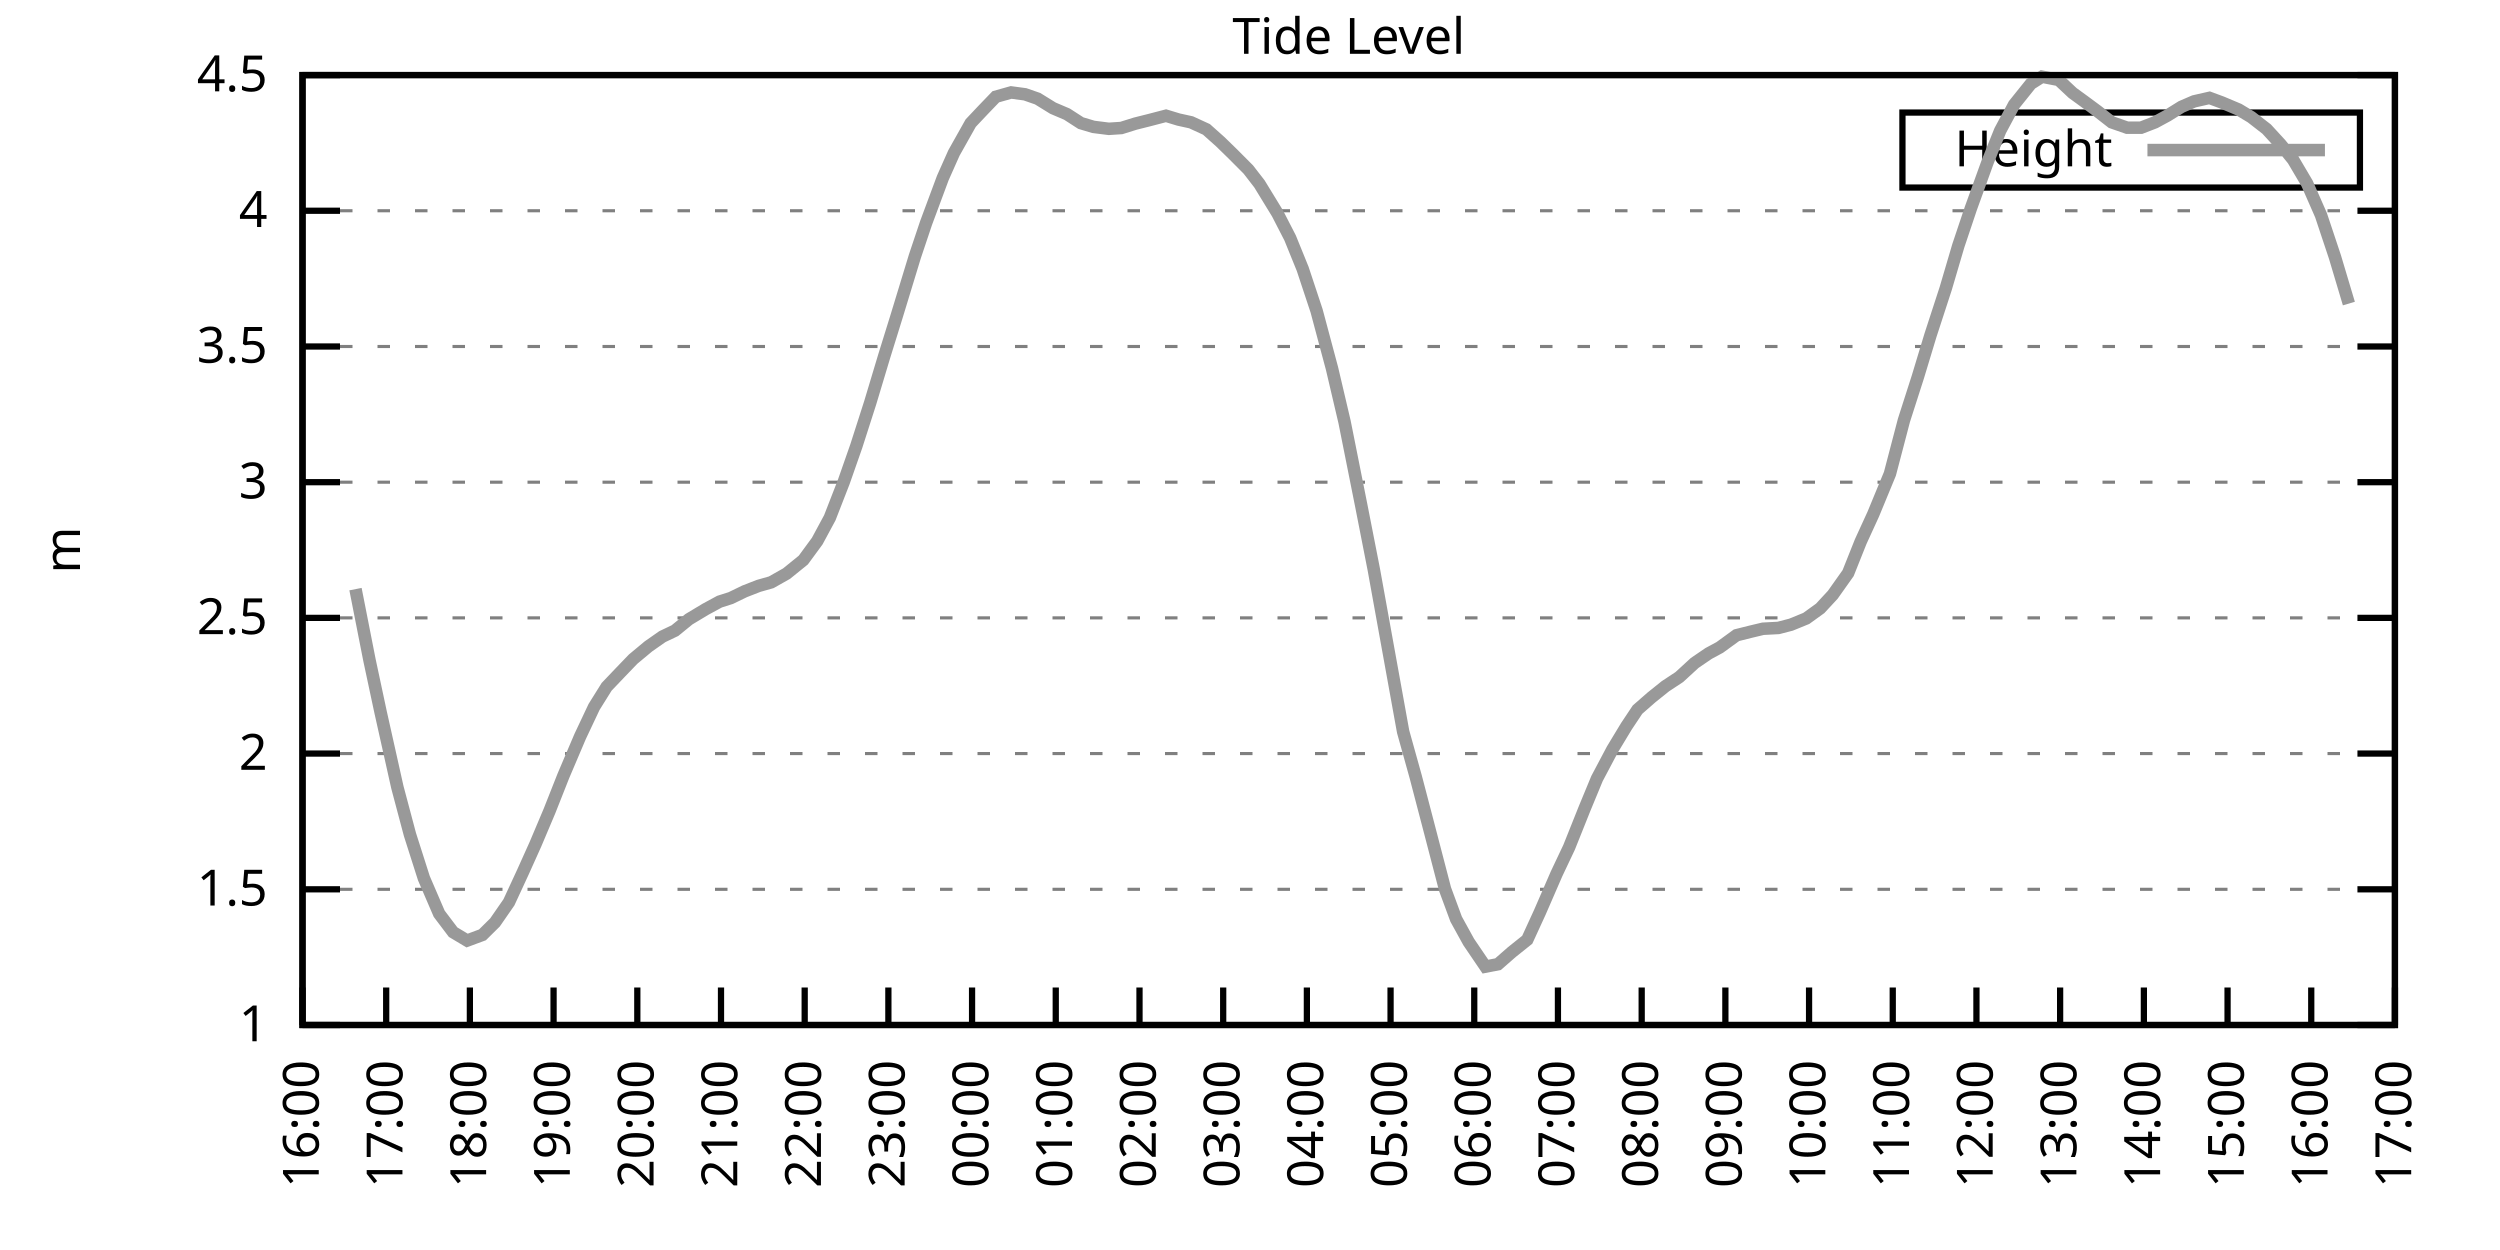
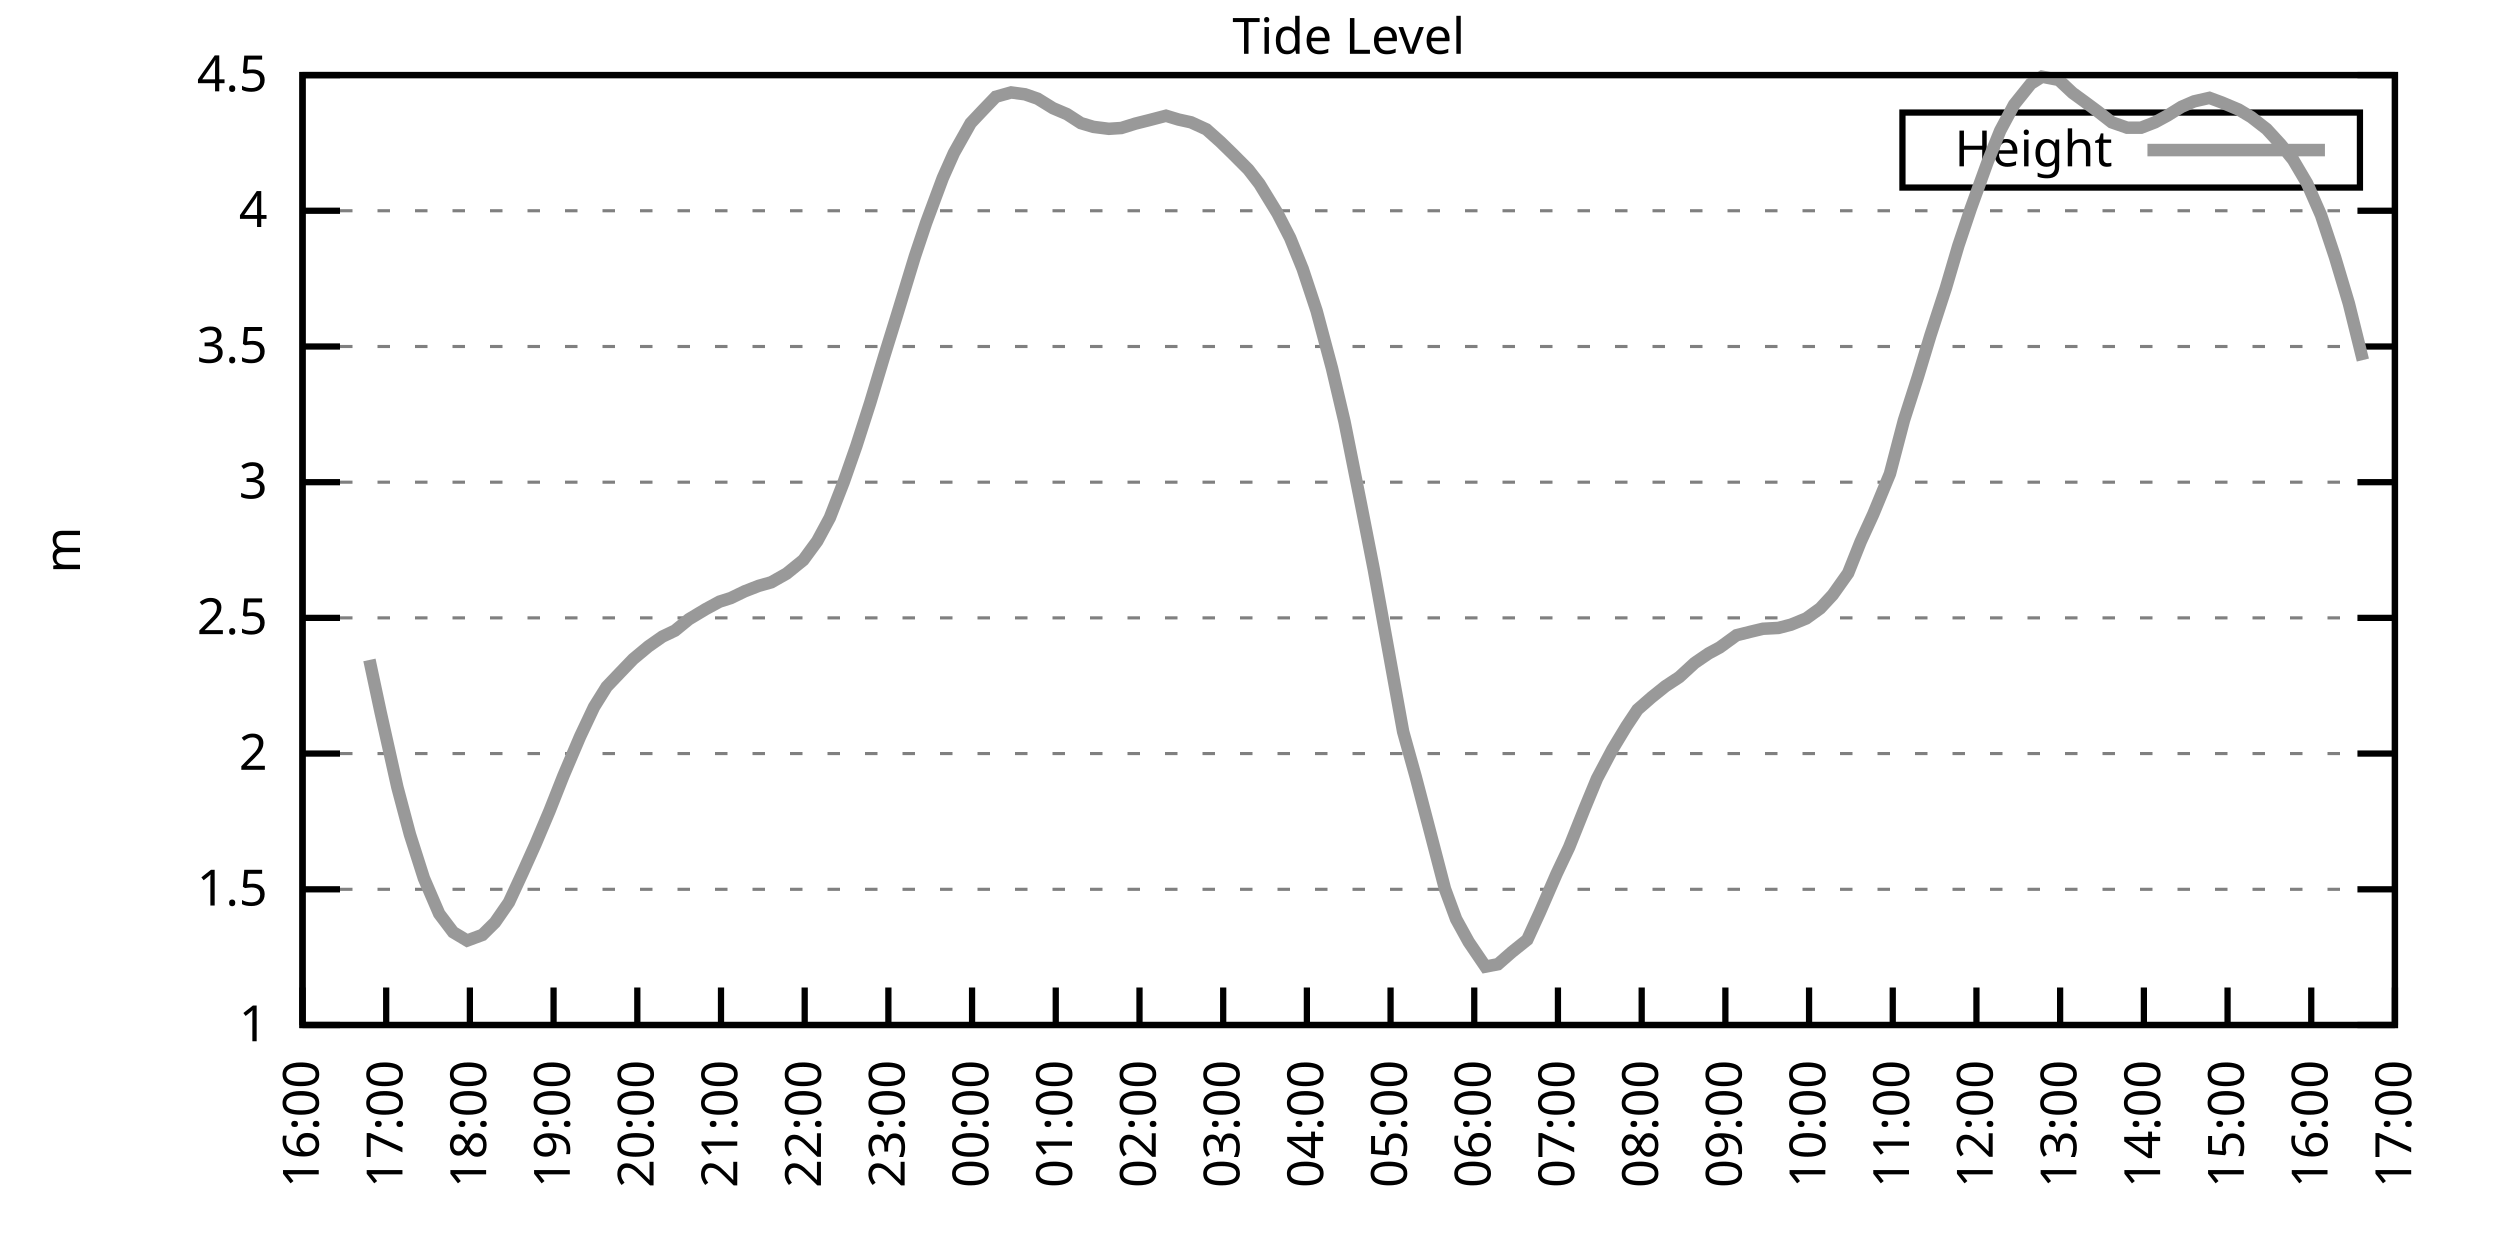
<svg xmlns="http://www.w3.org/2000/svg" xmlns:xlink="http://www.w3.org/1999/xlink" width="400" height="200" viewBox="0 0 400 200">
  <g id="gnuplot_canvas">
    <rect x="0" y="0" width="400" height="200" fill="none" />
    <defs>
      <circle id="gpDot" r="0.5" stroke-width="0.5" stroke="currentColor" />
      <path id="gpPt0" stroke-width="0.333" stroke="currentColor" d="M-1,0 h2 M0,-1 v2" />
      <path id="gpPt1" stroke-width="0.333" stroke="currentColor" d="M-1,-1 L1,1 M1,-1 L-1,1" />
      <path id="gpPt2" stroke-width="0.333" stroke="currentColor" d="M-1,0 L1,0 M0,-1 L0,1 M-1,-1 L1,1 M-1,1 L1,-1" />
      <rect id="gpPt3" stroke-width="0.333" stroke="currentColor" x="-1" y="-1" width="2" height="2" />
      <rect id="gpPt4" stroke-width="0.333" stroke="currentColor" fill="currentColor" x="-1" y="-1" width="2" height="2" />
      <circle id="gpPt5" stroke-width="0.333" stroke="currentColor" cx="0" cy="0" r="1" />
      <use xlink:href="#gpPt5" id="gpPt6" fill="currentColor" stroke="none" />
      <path id="gpPt7" stroke-width="0.333" stroke="currentColor" d="M0,-1.33 L-1.33,0.67 L1.33,0.67 z" />
      <use xlink:href="#gpPt7" id="gpPt8" fill="currentColor" stroke="none" />
      <use xlink:href="#gpPt7" id="gpPt9" stroke="currentColor" transform="rotate(180)" />
      <use xlink:href="#gpPt9" id="gpPt10" fill="currentColor" stroke="none" />
      <use xlink:href="#gpPt3" id="gpPt11" stroke="currentColor" transform="rotate(45)" />
      <use xlink:href="#gpPt11" id="gpPt12" fill="currentColor" stroke="none" />
      <path id="gpPt13" stroke-width="0.333" stroke="currentColor" d="M0,1.330 L1.265,0.411 L0.782,-1.067 L-0.782,-1.076 L-1.265,0.411 z" />
      <use xlink:href="#gpPt13" id="gpPt14" fill="currentColor" stroke="none" />
      <filter id="textbox" filterUnits="objectBoundingBox" x="0" y="0" height="1" width="1">
        <feFlood flood-color="white" flood-opacity="1" result="bgnd" />
        <feComposite in="SourceGraphic" in2="bgnd" operator="atop" />
      </filter>
      <filter id="greybox" filterUnits="objectBoundingBox" x="0" y="0" height="1" width="1">
        <feFlood flood-color="lightgrey" flood-opacity="1" result="grey" />
        <feComposite in="SourceGraphic" in2="grey" operator="atop" />
      </filter>
    </defs>
    <g fill="none" color="white" stroke="currentColor" stroke-width="1.00" stroke-linecap="butt" stroke-linejoin="miter">
</g>
    <g fill="none" color="black" stroke="currentColor" stroke-width="1.00" stroke-linecap="butt" stroke-linejoin="miter">
      <g stroke="none" shape-rendering="crispEdges">
        <polygon fill="rgb(255, 255, 255)" points="48.40,164.00 383.18,164.00 383.18,12.02 48.40,12.02 " />
      </g>
    </g>
    <g fill="none" color="black" stroke="currentColor" stroke-width="1.00" stroke-linecap="butt" stroke-linejoin="miter">
</g>
    <g fill="none" color="black" stroke="black" stroke-width="0.50" stroke-linecap="butt" stroke-linejoin="miter">
</g>
    <g fill="none" color="gray" stroke="currentColor" stroke-width="0.50" stroke-linecap="butt" stroke-linejoin="miter">
      <path stroke="gray" stroke-dasharray="2,4" class="gridline" d="M48.40,164.00 L383.19,164.00  " />
    </g>
    <g fill="none" color="gray" stroke="gray" stroke-width="1.00" stroke-linecap="butt" stroke-linejoin="miter">
</g>
    <g fill="none" color="black" stroke="currentColor" stroke-width="1.00" stroke-linecap="butt" stroke-linejoin="miter">
      <path stroke="black" d="M48.40,164.00 L54.40,164.00 M383.19,164.00 L377.19,164.00  " />
      <g transform="translate(42.80,166.60)" stroke="none" fill="black" font-family="Sans" font-size="8.00" text-anchor="end">
        <text>
          <tspan font-family="Sans"> 1</tspan>
        </text>
      </g>
    </g>
    <g fill="none" color="black" stroke="currentColor" stroke-width="1.00" stroke-linecap="butt" stroke-linejoin="miter">
</g>
    <g fill="none" color="black" stroke="black" stroke-width="0.50" stroke-linecap="butt" stroke-linejoin="miter">
</g>
    <g fill="none" color="gray" stroke="currentColor" stroke-width="0.50" stroke-linecap="butt" stroke-linejoin="miter">
      <path stroke="gray" stroke-dasharray="2,4" class="gridline" d="M48.40,142.29 L383.19,142.29  " />
    </g>
    <g fill="none" color="gray" stroke="gray" stroke-width="1.00" stroke-linecap="butt" stroke-linejoin="miter">
</g>
    <g fill="none" color="black" stroke="currentColor" stroke-width="1.00" stroke-linecap="butt" stroke-linejoin="miter">
      <path stroke="black" d="M48.40,142.29 L54.40,142.29 M383.19,142.29 L377.19,142.29  " />
      <g transform="translate(42.80,144.89)" stroke="none" fill="black" font-family="Sans" font-size="8.00" text-anchor="end">
        <text>
          <tspan font-family="Sans"> 1.5</tspan>
        </text>
      </g>
    </g>
    <g fill="none" color="black" stroke="currentColor" stroke-width="1.00" stroke-linecap="butt" stroke-linejoin="miter">
</g>
    <g fill="none" color="black" stroke="black" stroke-width="0.50" stroke-linecap="butt" stroke-linejoin="miter">
</g>
    <g fill="none" color="gray" stroke="currentColor" stroke-width="0.50" stroke-linecap="butt" stroke-linejoin="miter">
      <path stroke="gray" stroke-dasharray="2,4" class="gridline" d="M48.40,120.57 L383.19,120.57  " />
    </g>
    <g fill="none" color="gray" stroke="gray" stroke-width="1.00" stroke-linecap="butt" stroke-linejoin="miter">
</g>
    <g fill="none" color="black" stroke="currentColor" stroke-width="1.00" stroke-linecap="butt" stroke-linejoin="miter">
      <path stroke="black" d="M48.40,120.57 L54.40,120.57 M383.19,120.57 L377.19,120.57  " />
      <g transform="translate(42.80,123.17)" stroke="none" fill="black" font-family="Sans" font-size="8.00" text-anchor="end">
        <text>
          <tspan font-family="Sans"> 2</tspan>
        </text>
      </g>
    </g>
    <g fill="none" color="black" stroke="currentColor" stroke-width="1.00" stroke-linecap="butt" stroke-linejoin="miter">
</g>
    <g fill="none" color="black" stroke="black" stroke-width="0.50" stroke-linecap="butt" stroke-linejoin="miter">
</g>
    <g fill="none" color="gray" stroke="currentColor" stroke-width="0.50" stroke-linecap="butt" stroke-linejoin="miter">
      <path stroke="gray" stroke-dasharray="2,4" class="gridline" d="M48.40,98.86 L383.19,98.86  " />
    </g>
    <g fill="none" color="gray" stroke="gray" stroke-width="1.00" stroke-linecap="butt" stroke-linejoin="miter">
</g>
    <g fill="none" color="black" stroke="currentColor" stroke-width="1.00" stroke-linecap="butt" stroke-linejoin="miter">
      <path stroke="black" d="M48.40,98.86 L54.40,98.86 M383.19,98.86 L377.19,98.86  " />
      <g transform="translate(42.80,101.46)" stroke="none" fill="black" font-family="Sans" font-size="8.00" text-anchor="end">
        <text>
          <tspan font-family="Sans"> 2.5</tspan>
        </text>
      </g>
    </g>
    <g fill="none" color="black" stroke="currentColor" stroke-width="1.00" stroke-linecap="butt" stroke-linejoin="miter">
</g>
    <g fill="none" color="black" stroke="black" stroke-width="0.50" stroke-linecap="butt" stroke-linejoin="miter">
</g>
    <g fill="none" color="gray" stroke="currentColor" stroke-width="0.50" stroke-linecap="butt" stroke-linejoin="miter">
      <path stroke="gray" stroke-dasharray="2,4" class="gridline" d="M48.40,77.15 L383.19,77.15  " />
    </g>
    <g fill="none" color="gray" stroke="gray" stroke-width="1.00" stroke-linecap="butt" stroke-linejoin="miter">
</g>
    <g fill="none" color="black" stroke="currentColor" stroke-width="1.00" stroke-linecap="butt" stroke-linejoin="miter">
      <path stroke="black" d="M48.40,77.15 L54.40,77.15 M383.19,77.15 L377.19,77.15  " />
      <g transform="translate(42.80,79.75)" stroke="none" fill="black" font-family="Sans" font-size="8.00" text-anchor="end">
        <text>
          <tspan font-family="Sans"> 3</tspan>
        </text>
      </g>
    </g>
    <g fill="none" color="black" stroke="currentColor" stroke-width="1.00" stroke-linecap="butt" stroke-linejoin="miter">
</g>
    <g fill="none" color="black" stroke="black" stroke-width="0.50" stroke-linecap="butt" stroke-linejoin="miter">
</g>
    <g fill="none" color="gray" stroke="currentColor" stroke-width="0.50" stroke-linecap="butt" stroke-linejoin="miter">
      <path stroke="gray" stroke-dasharray="2,4" class="gridline" d="M48.40,55.44 L383.19,55.44  " />
    </g>
    <g fill="none" color="gray" stroke="gray" stroke-width="1.00" stroke-linecap="butt" stroke-linejoin="miter">
</g>
    <g fill="none" color="black" stroke="currentColor" stroke-width="1.00" stroke-linecap="butt" stroke-linejoin="miter">
      <path stroke="black" d="M48.40,55.44 L54.40,55.44 M383.19,55.44 L377.19,55.44  " />
      <g transform="translate(42.80,58.04)" stroke="none" fill="black" font-family="Sans" font-size="8.00" text-anchor="end">
        <text>
          <tspan font-family="Sans"> 3.5</tspan>
        </text>
      </g>
    </g>
    <g fill="none" color="black" stroke="currentColor" stroke-width="1.00" stroke-linecap="butt" stroke-linejoin="miter">
</g>
    <g fill="none" color="black" stroke="black" stroke-width="0.50" stroke-linecap="butt" stroke-linejoin="miter">
</g>
    <g fill="none" color="gray" stroke="currentColor" stroke-width="0.50" stroke-linecap="butt" stroke-linejoin="miter">
      <path stroke="gray" stroke-dasharray="2,4" class="gridline" d="M48.40,33.72 L383.19,33.72  " />
    </g>
    <g fill="none" color="gray" stroke="gray" stroke-width="1.00" stroke-linecap="butt" stroke-linejoin="miter">
</g>
    <g fill="none" color="black" stroke="currentColor" stroke-width="1.00" stroke-linecap="butt" stroke-linejoin="miter">
      <path stroke="black" d="M48.40,33.72 L54.40,33.72 M383.19,33.72 L377.19,33.72  " />
      <g transform="translate(42.80,36.32)" stroke="none" fill="black" font-family="Sans" font-size="8.00" text-anchor="end">
        <text>
          <tspan font-family="Sans"> 4</tspan>
        </text>
      </g>
    </g>
    <g fill="none" color="black" stroke="currentColor" stroke-width="1.00" stroke-linecap="butt" stroke-linejoin="miter">
</g>
    <g fill="none" color="black" stroke="black" stroke-width="0.50" stroke-linecap="butt" stroke-linejoin="miter">
</g>
    <g fill="none" color="gray" stroke="currentColor" stroke-width="0.50" stroke-linecap="butt" stroke-linejoin="miter">
      <path stroke="gray" stroke-dasharray="2,4" class="gridline" d="M48.40,12.01 L383.19,12.01  " />
    </g>
    <g fill="none" color="gray" stroke="gray" stroke-width="1.00" stroke-linecap="butt" stroke-linejoin="miter">
</g>
    <g fill="none" color="black" stroke="currentColor" stroke-width="1.00" stroke-linecap="butt" stroke-linejoin="miter">
      <path stroke="black" d="M48.40,12.01 L54.40,12.01 M383.19,12.01 L377.19,12.01  " />
      <g transform="translate(42.80,14.61)" stroke="none" fill="black" font-family="Sans" font-size="8.00" text-anchor="end">
        <text>
          <tspan font-family="Sans"> 4.5</tspan>
        </text>
      </g>
    </g>
    <g fill="none" color="black" stroke="currentColor" stroke-width="1.00" stroke-linecap="butt" stroke-linejoin="miter">
      <path stroke="black" d="M48.40,164.00 L48.40,158.00  " />
      <g transform="translate(51.00,169.60) rotate(270.00)" stroke="none" fill="black" font-family="Sans" font-size="8.00" text-anchor="end">
        <text>
          <tspan font-family="Sans">16:00</tspan>
        </text>
      </g>
    </g>
    <g fill="none" color="black" stroke="currentColor" stroke-width="1.00" stroke-linecap="butt" stroke-linejoin="miter">
      <path stroke="black" d="M61.79,164.00 L61.79,158.00  " />
      <g transform="translate(64.39,169.60) rotate(270.00)" stroke="none" fill="black" font-family="Sans" font-size="8.00" text-anchor="end">
        <text>
          <tspan font-family="Sans">17:00</tspan>
        </text>
      </g>
    </g>
    <g fill="none" color="black" stroke="currentColor" stroke-width="1.00" stroke-linecap="butt" stroke-linejoin="miter">
      <path stroke="black" d="M75.18,164.00 L75.18,158.00  " />
      <g transform="translate(77.78,169.60) rotate(270.00)" stroke="none" fill="black" font-family="Sans" font-size="8.00" text-anchor="end">
        <text>
          <tspan font-family="Sans">18:00</tspan>
        </text>
      </g>
    </g>
    <g fill="none" color="black" stroke="currentColor" stroke-width="1.00" stroke-linecap="butt" stroke-linejoin="miter">
      <path stroke="black" d="M88.57,164.00 L88.57,158.00  " />
      <g transform="translate(91.17,169.60) rotate(270.00)" stroke="none" fill="black" font-family="Sans" font-size="8.00" text-anchor="end">
        <text>
          <tspan font-family="Sans">19:00</tspan>
        </text>
      </g>
    </g>
    <g fill="none" color="black" stroke="currentColor" stroke-width="1.00" stroke-linecap="butt" stroke-linejoin="miter">
      <path stroke="black" d="M101.97,164.00 L101.97,158.00  " />
      <g transform="translate(104.57,169.60) rotate(270.00)" stroke="none" fill="black" font-family="Sans" font-size="8.00" text-anchor="end">
        <text>
          <tspan font-family="Sans">20:00</tspan>
        </text>
      </g>
    </g>
    <g fill="none" color="black" stroke="currentColor" stroke-width="1.00" stroke-linecap="butt" stroke-linejoin="miter">
      <path stroke="black" d="M115.36,164.00 L115.36,158.00  " />
      <g transform="translate(117.96,169.60) rotate(270.00)" stroke="none" fill="black" font-family="Sans" font-size="8.00" text-anchor="end">
        <text>
          <tspan font-family="Sans">21:00</tspan>
        </text>
      </g>
    </g>
    <g fill="none" color="black" stroke="currentColor" stroke-width="1.00" stroke-linecap="butt" stroke-linejoin="miter">
      <path stroke="black" d="M128.75,164.00 L128.75,158.00  " />
      <g transform="translate(131.35,169.60) rotate(270.00)" stroke="none" fill="black" font-family="Sans" font-size="8.00" text-anchor="end">
        <text>
          <tspan font-family="Sans">22:00</tspan>
        </text>
      </g>
    </g>
    <g fill="none" color="black" stroke="currentColor" stroke-width="1.00" stroke-linecap="butt" stroke-linejoin="miter">
      <path stroke="black" d="M142.14,164.00 L142.14,158.00  " />
      <g transform="translate(144.74,169.60) rotate(270.00)" stroke="none" fill="black" font-family="Sans" font-size="8.00" text-anchor="end">
        <text>
          <tspan font-family="Sans">23:00</tspan>
        </text>
      </g>
    </g>
    <g fill="none" color="black" stroke="currentColor" stroke-width="1.00" stroke-linecap="butt" stroke-linejoin="miter">
      <path stroke="black" d="M155.53,164.00 L155.53,158.00  " />
      <g transform="translate(158.13,169.60) rotate(270.00)" stroke="none" fill="black" font-family="Sans" font-size="8.00" text-anchor="end">
        <text>
          <tspan font-family="Sans">00:00</tspan>
        </text>
      </g>
    </g>
    <g fill="none" color="black" stroke="currentColor" stroke-width="1.00" stroke-linecap="butt" stroke-linejoin="miter">
      <path stroke="black" d="M168.92,164.00 L168.92,158.00  " />
      <g transform="translate(171.52,169.60) rotate(270.00)" stroke="none" fill="black" font-family="Sans" font-size="8.00" text-anchor="end">
        <text>
          <tspan font-family="Sans">01:00</tspan>
        </text>
      </g>
    </g>
    <g fill="none" color="black" stroke="currentColor" stroke-width="1.00" stroke-linecap="butt" stroke-linejoin="miter">
      <path stroke="black" d="M182.32,164.00 L182.32,158.00  " />
      <g transform="translate(184.92,169.60) rotate(270.00)" stroke="none" fill="black" font-family="Sans" font-size="8.00" text-anchor="end">
        <text>
          <tspan font-family="Sans">02:00</tspan>
        </text>
      </g>
    </g>
    <g fill="none" color="black" stroke="currentColor" stroke-width="1.00" stroke-linecap="butt" stroke-linejoin="miter">
      <path stroke="black" d="M195.71,164.00 L195.71,158.00  " />
      <g transform="translate(198.31,169.60) rotate(270.00)" stroke="none" fill="black" font-family="Sans" font-size="8.00" text-anchor="end">
        <text>
          <tspan font-family="Sans">03:00</tspan>
        </text>
      </g>
    </g>
    <g fill="none" color="black" stroke="currentColor" stroke-width="1.00" stroke-linecap="butt" stroke-linejoin="miter">
      <path stroke="black" d="M209.10,164.00 L209.10,158.00  " />
      <g transform="translate(211.70,169.60) rotate(270.00)" stroke="none" fill="black" font-family="Sans" font-size="8.00" text-anchor="end">
        <text>
          <tspan font-family="Sans">04:00</tspan>
        </text>
      </g>
    </g>
    <g fill="none" color="black" stroke="currentColor" stroke-width="1.00" stroke-linecap="butt" stroke-linejoin="miter">
      <path stroke="black" d="M222.49,164.00 L222.49,158.00  " />
      <g transform="translate(225.09,169.60) rotate(270.00)" stroke="none" fill="black" font-family="Sans" font-size="8.00" text-anchor="end">
        <text>
          <tspan font-family="Sans">05:00</tspan>
        </text>
      </g>
    </g>
    <g fill="none" color="black" stroke="currentColor" stroke-width="1.00" stroke-linecap="butt" stroke-linejoin="miter">
      <path stroke="black" d="M235.88,164.00 L235.88,158.00  " />
      <g transform="translate(238.48,169.60) rotate(270.00)" stroke="none" fill="black" font-family="Sans" font-size="8.00" text-anchor="end">
        <text>
          <tspan font-family="Sans">06:00</tspan>
        </text>
      </g>
    </g>
    <g fill="none" color="black" stroke="currentColor" stroke-width="1.00" stroke-linecap="butt" stroke-linejoin="miter">
      <path stroke="black" d="M249.27,164.00 L249.27,158.00  " />
      <g transform="translate(251.87,169.60) rotate(270.00)" stroke="none" fill="black" font-family="Sans" font-size="8.00" text-anchor="end">
        <text>
          <tspan font-family="Sans">07:00</tspan>
        </text>
      </g>
    </g>
    <g fill="none" color="black" stroke="currentColor" stroke-width="1.00" stroke-linecap="butt" stroke-linejoin="miter">
      <path stroke="black" d="M262.67,164.00 L262.67,158.00  " />
      <g transform="translate(265.27,169.60) rotate(270.00)" stroke="none" fill="black" font-family="Sans" font-size="8.00" text-anchor="end">
        <text>
          <tspan font-family="Sans">08:00</tspan>
        </text>
      </g>
    </g>
    <g fill="none" color="black" stroke="currentColor" stroke-width="1.00" stroke-linecap="butt" stroke-linejoin="miter">
      <path stroke="black" d="M276.06,164.00 L276.06,158.00  " />
      <g transform="translate(278.66,169.60) rotate(270.00)" stroke="none" fill="black" font-family="Sans" font-size="8.00" text-anchor="end">
        <text>
          <tspan font-family="Sans">09:00</tspan>
        </text>
      </g>
    </g>
    <g fill="none" color="black" stroke="currentColor" stroke-width="1.00" stroke-linecap="butt" stroke-linejoin="miter">
      <path stroke="black" d="M289.45,164.00 L289.45,158.00  " />
      <g transform="translate(292.05,169.60) rotate(270.00)" stroke="none" fill="black" font-family="Sans" font-size="8.00" text-anchor="end">
        <text>
          <tspan font-family="Sans">10:00</tspan>
        </text>
      </g>
    </g>
    <g fill="none" color="black" stroke="currentColor" stroke-width="1.00" stroke-linecap="butt" stroke-linejoin="miter">
      <path stroke="black" d="M302.84,164.00 L302.84,158.00  " />
      <g transform="translate(305.44,169.60) rotate(270.00)" stroke="none" fill="black" font-family="Sans" font-size="8.00" text-anchor="end">
        <text>
          <tspan font-family="Sans">11:00</tspan>
        </text>
      </g>
    </g>
    <g fill="none" color="black" stroke="currentColor" stroke-width="1.00" stroke-linecap="butt" stroke-linejoin="miter">
      <path stroke="black" d="M316.23,164.00 L316.23,158.00  " />
      <g transform="translate(318.83,169.60) rotate(270.00)" stroke="none" fill="black" font-family="Sans" font-size="8.00" text-anchor="end">
        <text>
          <tspan font-family="Sans">12:00</tspan>
        </text>
      </g>
    </g>
    <g fill="none" color="black" stroke="currentColor" stroke-width="1.00" stroke-linecap="butt" stroke-linejoin="miter">
      <path stroke="black" d="M329.62,164.00 L329.62,158.00  " />
      <g transform="translate(332.22,169.60) rotate(270.00)" stroke="none" fill="black" font-family="Sans" font-size="8.00" text-anchor="end">
        <text>
          <tspan font-family="Sans">13:00</tspan>
        </text>
      </g>
    </g>
    <g fill="none" color="black" stroke="currentColor" stroke-width="1.00" stroke-linecap="butt" stroke-linejoin="miter">
      <path stroke="black" d="M343.02,164.00 L343.02,158.00  " />
      <g transform="translate(345.62,169.60) rotate(270.00)" stroke="none" fill="black" font-family="Sans" font-size="8.00" text-anchor="end">
        <text>
          <tspan font-family="Sans">14:00</tspan>
        </text>
      </g>
    </g>
    <g fill="none" color="black" stroke="currentColor" stroke-width="1.00" stroke-linecap="butt" stroke-linejoin="miter">
      <path stroke="black" d="M356.41,164.00 L356.41,158.00  " />
      <g transform="translate(359.01,169.60) rotate(270.00)" stroke="none" fill="black" font-family="Sans" font-size="8.00" text-anchor="end">
        <text>
          <tspan font-family="Sans">15:00</tspan>
        </text>
      </g>
    </g>
    <g fill="none" color="black" stroke="currentColor" stroke-width="1.00" stroke-linecap="butt" stroke-linejoin="miter">
      <path stroke="black" d="M369.80,164.00 L369.80,158.00  " />
      <g transform="translate(372.40,169.60) rotate(270.00)" stroke="none" fill="black" font-family="Sans" font-size="8.00" text-anchor="end">
        <text>
          <tspan font-family="Sans">16:00</tspan>
        </text>
      </g>
    </g>
    <g fill="none" color="black" stroke="currentColor" stroke-width="1.00" stroke-linecap="butt" stroke-linejoin="miter">
      <path stroke="black" d="M383.19,164.00 L383.19,158.00  " />
      <g transform="translate(385.79,169.60) rotate(270.00)" stroke="none" fill="black" font-family="Sans" font-size="8.00" text-anchor="end">
        <text>
          <tspan font-family="Sans">17:00</tspan>
        </text>
      </g>
    </g>
    <g fill="none" color="black" stroke="currentColor" stroke-width="1.00" stroke-linecap="butt" stroke-linejoin="miter">
</g>
    <g fill="none" color="black" stroke="currentColor" stroke-width="1.00" stroke-linecap="butt" stroke-linejoin="miter">
      <path stroke="black" d="M48.40,12.01 L48.40,164.00 L383.19,164.00 L383.19,12.01 L48.40,12.01 Z  " />
    </g>
    <g fill="none" color="black" stroke="currentColor" stroke-width="1.00" stroke-linecap="butt" stroke-linejoin="miter">
</g>
    <g fill="none" color="black" stroke="currentColor" stroke-width="1.00" stroke-linecap="butt" stroke-linejoin="miter">
      <path stroke="black" d="M304.39,30.01 L304.39,18.01 L377.59,18.01 L377.59,30.01 L304.39,30.01 Z  " />
    </g>
    <g id="Tide_level_plot_1">
      <g fill="none" color="white" stroke="black" stroke-width="2.00" stroke-linecap="butt" stroke-linejoin="miter">
</g>
      <g fill="none" color="black" stroke="currentColor" stroke-width="2.00" stroke-linecap="butt" stroke-linejoin="miter">
        <g transform="translate(337.99,26.61)" stroke="none" fill="black" font-family="Sans" font-size="8.00" text-anchor="end">
          <text>
            <tspan font-family="Sans">Height</tspan>
          </text>
        </g>
      </g>
      <g fill="none" color="black" stroke="currentColor" stroke-width="2.00" stroke-linecap="butt" stroke-linejoin="miter">
-         <path stroke="rgb(153, 153, 153)" d="M343.59,24.01 L371.99,24.01 M56.88,94.26 L59.11,105.59 L60.90,113.97 L63.58,125.96 L65.59,133.52 L67.82,140.51   L70.27,146.20 L72.50,149.15 L74.74,150.49 L77.19,149.58 L79.20,147.59 L81.43,144.37 L83.66,139.55 L85.67,135.08   L87.91,129.78 L90.14,124.14 L92.82,117.84 L95.05,113.11 L97.06,109.89 L99.29,107.55 L101.30,105.46 L103.75,103.42   L105.98,101.86 L107.99,100.90 L110.22,99.08 L112.90,97.47 L115.13,96.26 L116.92,95.69 L119.15,94.61 L121.38,93.74   L123.39,93.17 L125.85,91.78 L128.53,89.61 L130.76,86.57 L132.77,82.84 L135.00,77.11 L137.01,71.37 L139.24,64.42   L141.47,57.00 L143.48,50.53 L146.38,41.02 L148.17,35.68 L150.85,28.47 L152.63,24.47 L155.31,19.70 L157.32,17.57   L159.33,15.48 L161.78,14.79 L164.01,15.09 L166.02,15.79 L168.48,17.31 L170.71,18.26 L172.94,19.70 L174.95,20.30   L177.41,20.61 L179.41,20.48 L181.65,19.78 L183.88,19.22 L186.56,18.52 L188.57,19.13 L190.57,19.57 L193.03,20.70   L195.26,22.69 L197.27,24.65 L199.73,27.12 L201.51,29.42 L204.41,34.16 L206.42,38.07 L208.43,43.02 L210.66,49.75   L213.12,58.95 L215.13,67.51 L217.80,80.88 L219.81,91.13 L224.50,117.06 L226.51,124.27 L228.52,131.95 L231.20,142.24   L232.98,147.06 L234.99,150.71 L237.67,154.66 L239.68,154.27 L241.91,152.32 L244.36,150.36 L246.37,145.98 L249.05,139.81   L251.06,135.56 L253.51,129.43 L255.52,124.57 L257.98,119.92 L260.21,116.23 L262.00,113.54 L264.23,111.59 L266.46,109.80   L268.69,108.33 L271.15,106.07 L273.38,104.55 L275.16,103.59 L277.84,101.64 L280.07,101.08 L282.08,100.60 L284.54,100.47   L286.55,99.95 L289.00,98.95 L291.23,97.34 L293.24,95.17 L295.70,91.70 L297.71,86.66 L299.72,82.27 L302.39,75.80   L304.63,67.25 L306.86,60.30 L308.87,53.66 L311.32,46.14 L313.33,39.32 L315.34,33.33 L318.02,25.91 L320.03,20.91   L322.26,16.74 L324.94,13.40 L326.72,12.27 L329.40,12.79 L331.63,14.88 L333.42,16.18 L335.65,17.83 L337.88,19.57   L340.34,20.43 L342.57,20.43 L344.80,19.57 L346.81,18.48 L349.04,17.09 L351.05,16.22 L353.51,15.66 L355.51,16.40   L358.19,17.53 L360.20,18.74 L362.66,20.65 L364.89,23.08 L366.90,25.56 L369.13,29.34 L371.36,34.42 L373.59,41.11   L375.82,48.57  " />
+         <path stroke="rgb(153, 153, 153)" d="M343.59,24.01 L371.99,24.01 M59.11,105.59 L60.90,113.97 L63.58,125.96 L65.59,133.52 L67.82,140.51 L70.27,146.20   L72.50,149.15 L74.74,150.49 L77.19,149.58 L79.20,147.59 L81.43,144.37 L83.66,139.55 L85.67,135.08 L87.91,129.78   L90.14,124.14 L92.82,117.84 L95.05,113.11 L97.06,109.89 L99.29,107.55 L101.30,105.46 L103.75,103.42 L105.98,101.86   L107.99,100.90 L110.22,99.08 L112.90,97.47 L115.13,96.26 L116.92,95.69 L119.15,94.61 L121.38,93.74 L123.39,93.17   L125.85,91.78 L128.53,89.61 L130.76,86.57 L132.77,82.84 L135.00,77.11 L137.01,71.37 L139.24,64.42 L141.47,57.00   L143.48,50.53 L146.38,41.02 L148.17,35.68 L150.85,28.47 L152.63,24.47 L155.31,19.70 L157.32,17.57 L159.33,15.48   L161.78,14.79 L164.01,15.09 L166.02,15.79 L168.48,17.31 L170.71,18.26 L172.94,19.70 L174.95,20.30 L177.41,20.61   L179.41,20.48 L181.65,19.78 L183.88,19.22 L186.56,18.52 L188.57,19.13 L190.57,19.57 L193.03,20.70 L195.26,22.69   L197.27,24.65 L199.73,27.12 L201.51,29.42 L204.41,34.16 L206.42,38.07 L208.43,43.02 L210.66,49.75 L213.12,58.95   L215.13,67.51 L217.80,80.88 L219.81,91.13 L224.50,117.06 L226.51,124.27 L228.52,131.95 L231.20,142.24 L232.98,147.06   L234.99,150.71 L237.67,154.66 L239.68,154.27 L241.91,152.32 L244.36,150.36 L246.37,145.98 L249.05,139.81 L251.06,135.56   L253.51,129.43 L255.52,124.57 L257.98,119.92 L260.21,116.23 L262.00,113.54 L264.23,111.59 L266.46,109.80 L268.69,108.33   L271.15,106.07 L273.38,104.55 L275.16,103.59 L277.84,101.64 L280.07,101.08 L282.08,100.60 L284.54,100.47 L286.55,99.95   L289.00,98.95 L291.23,97.34 L293.24,95.17 L295.70,91.70 L297.71,86.66 L299.72,82.27 L302.39,75.80 L304.63,67.25   L306.86,60.30 L308.87,53.66 L311.32,46.14 L313.33,39.32 L315.34,33.33 L318.02,25.91 L320.03,20.91 L322.26,16.74   L324.94,13.40 L326.72,12.27 L329.40,12.79 L331.63,14.88 L333.42,16.18 L335.65,17.83 L337.88,19.57 L340.34,20.43   L342.57,20.43 L344.80,19.57 L346.81,18.48 L349.04,17.09 L351.05,16.22 L353.51,15.66 L355.51,16.40 L358.19,17.53   L360.20,18.74 L362.66,20.65 L364.89,23.08 L366.90,25.56 L369.13,29.34 L371.36,34.42 L373.59,41.11 L375.82,48.57   L378.06,57.61  " />
      </g>
    </g>
    <g fill="none" color="black" stroke="currentColor" stroke-width="2.00" stroke-linecap="butt" stroke-linejoin="miter">
</g>
    <g fill="none" color="black" stroke="black" stroke-width="1.00" stroke-linecap="butt" stroke-linejoin="miter">
</g>
    <g fill="none" color="black" stroke="currentColor" stroke-width="1.00" stroke-linecap="butt" stroke-linejoin="miter">
      <path stroke="black" d="M48.40,12.01 L48.40,164.00 L383.19,164.00 L383.19,12.01 L48.40,12.01 Z  " />
      <g transform="translate(12.80,88.01) rotate(270.00)" stroke="none" fill="black" font-family="Sans" font-size="8.00" text-anchor="middle">
        <text>
          <tspan font-family="Sans">m</tspan>
        </text>
      </g>
    </g>
    <g fill="none" color="black" stroke="currentColor" stroke-width="1.00" stroke-linecap="butt" stroke-linejoin="miter">
</g>
    <g fill="none" color="black" stroke="currentColor" stroke-width="1.00" stroke-linecap="butt" stroke-linejoin="miter">
      <g transform="translate(215.79,8.61)" stroke="none" fill="black" font-family="Sans" font-size="8.00" text-anchor="middle">
        <text>
          <tspan font-family="Sans">Tide Level</tspan>
        </text>
      </g>
    </g>
    <g fill="none" color="black" stroke="currentColor" stroke-width="1.00" stroke-linecap="butt" stroke-linejoin="miter">
</g>
  </g>
</svg>
